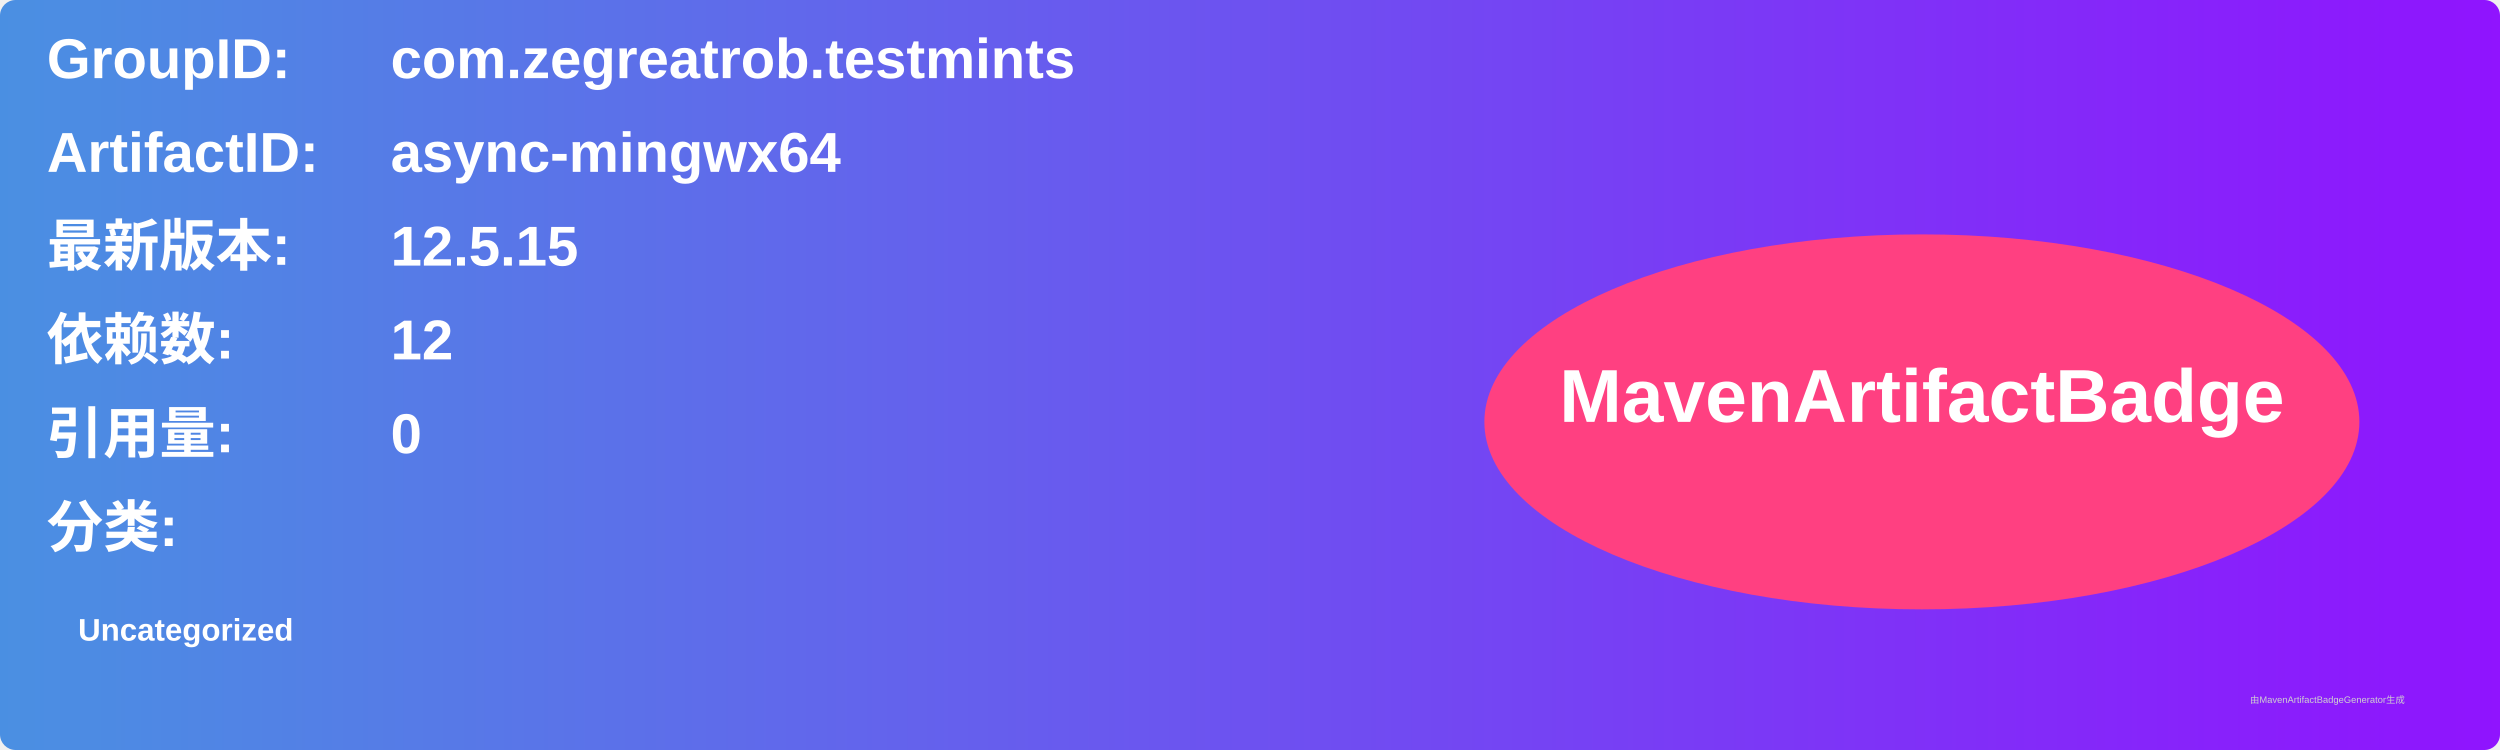
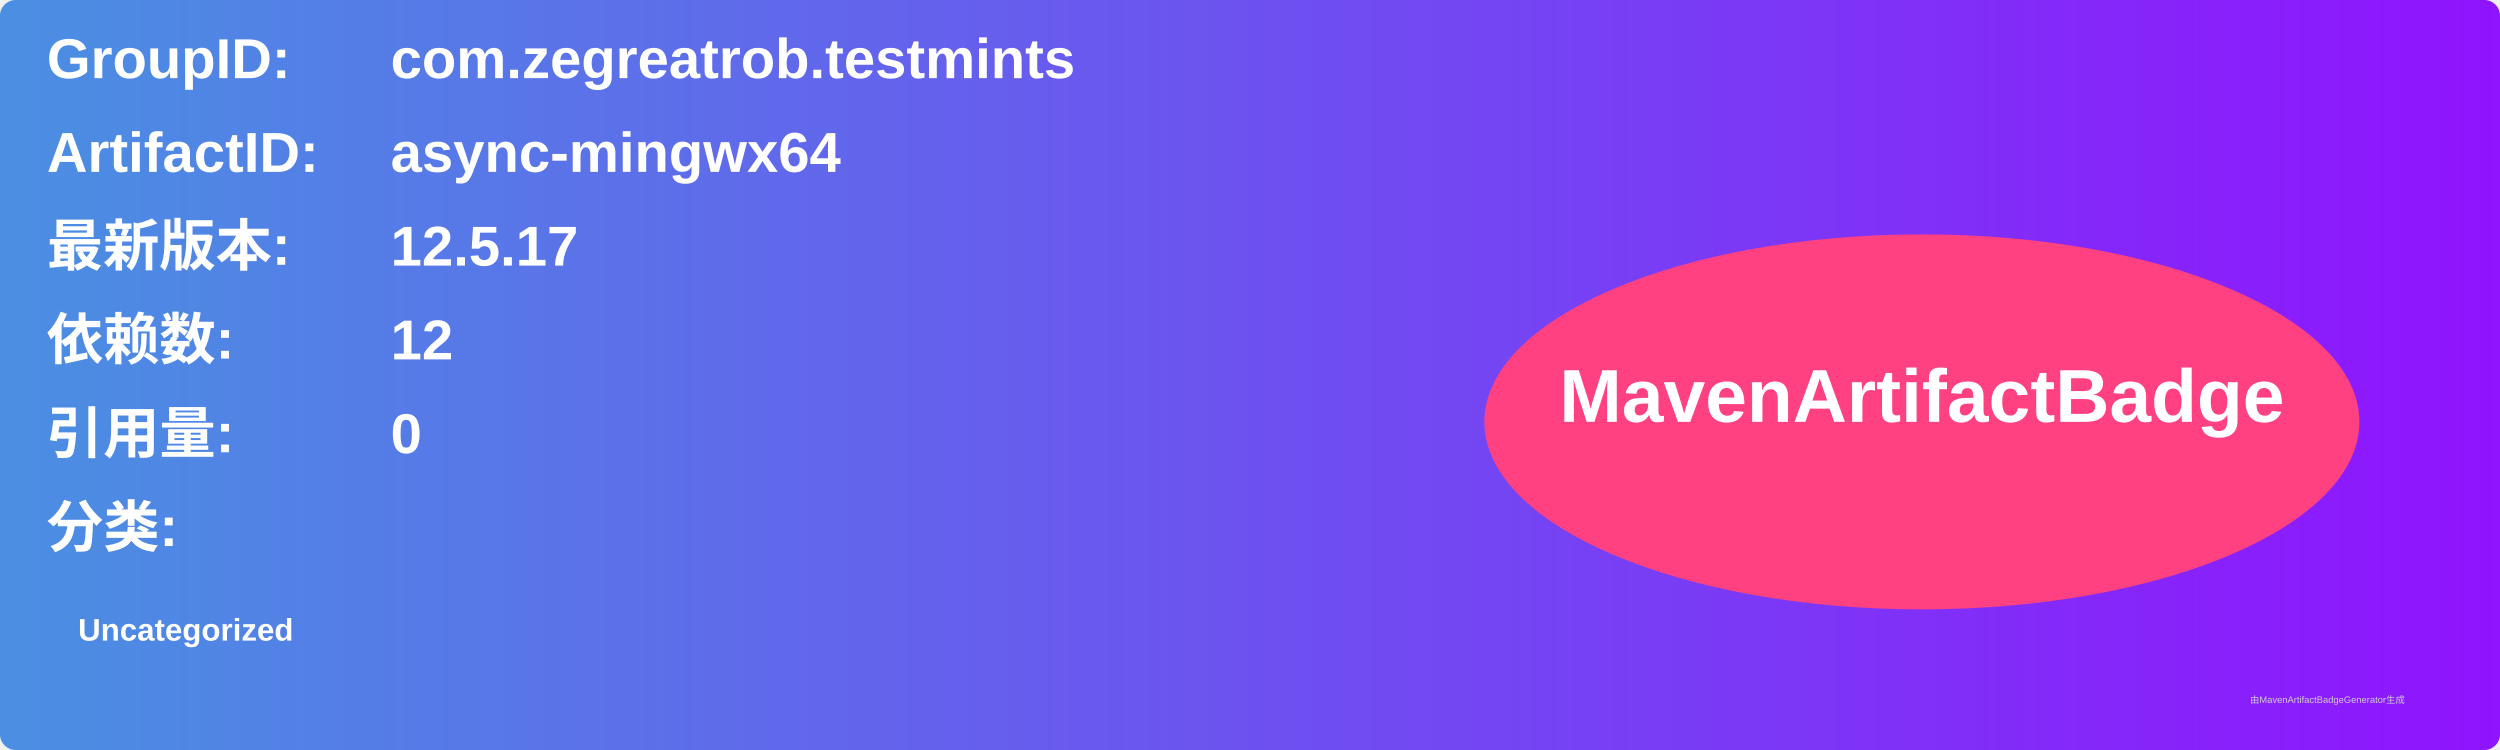
<svg xmlns="http://www.w3.org/2000/svg" width="800" height="240" viewBox="0 0 800 240">
  <linearGradient id="grad" x1="0%" y1="0%" x2="100%" y2="0%">
    <stop offset="0%" stop-color="#4a90e2" />
    <stop offset="100%" stop-color="#9013fe" />
  </linearGradient>
  <rect width="100%" height="100%" rx="5" ry="5" fill="url(#grad)" />
  <g transform="translate(15, 15)">
    <text x="0" y="10" font-family="Arial" font-size="18" fill="white" font-weight="bold" width="260">GroupID:</text>
    <text x="110" y="10" font-family="Arial" font-size="18" fill="white" font-weight="bold" width="460">com.zegreatrob.testmints</text>
    <text x="0" y="40" font-family="Arial" font-size="18" fill="white" font-weight="bold" width="260">ArtifactID:</text>
    <text x="110" y="40" font-family="Arial" font-size="18" fill="white" font-weight="bold" width="460">async-mingwx64</text>
    <text x="0" y="70" font-family="Arial" font-size="18" fill="white" font-weight="bold">最新版本:</text>
    <text x="110" y="70" font-family="Arial" font-size="18" fill="white" font-weight="bold">
-       <tspan font-weight="bold">12.5.15</tspan>
+       <tspan font-weight="bold">12.5.17</tspan>
    </text>
    <text x="0" y="100" font-family="Arial" font-size="18" fill="white" font-weight="bold">依赖数: </text>
    <text x="110" y="100" font-family="Arial" font-size="18" fill="white">
      <tspan font-weight="bold">12</tspan>
    </text>
    <text x="0" y="130" font-family="Arial" font-size="18" fill="white" font-weight="bold">引用量: </text>
    <text x="110" y="130" font-family="Arial" font-size="18" fill="white">
      <tspan font-weight="bold">0</tspan>
    </text>
    <text x="0" y="160" font-family="Arial" font-size="18" fill="white" font-weight="bold">分类:</text>
    <text x="10" y="190" font-family="Arial" font-size="10" fill="white">
      <tspan font-weight="bold">Uncategorized</tspan>
    </text>
    <ellipse cx="600" cy="120" rx="140" ry="60" fill="#ff4081" />
    <text x="600" y="120" text-anchor="middle" font-family="Arial" font-size="24" fill="white" font-weight="bold">MavenArtifactBadge</text>
  </g>
  <text x="720" y="225" font-family="Arial" font-size="3" fill="#d0d0d0">由MavenArtifactBadgeGenerator生成</text>
</svg>
